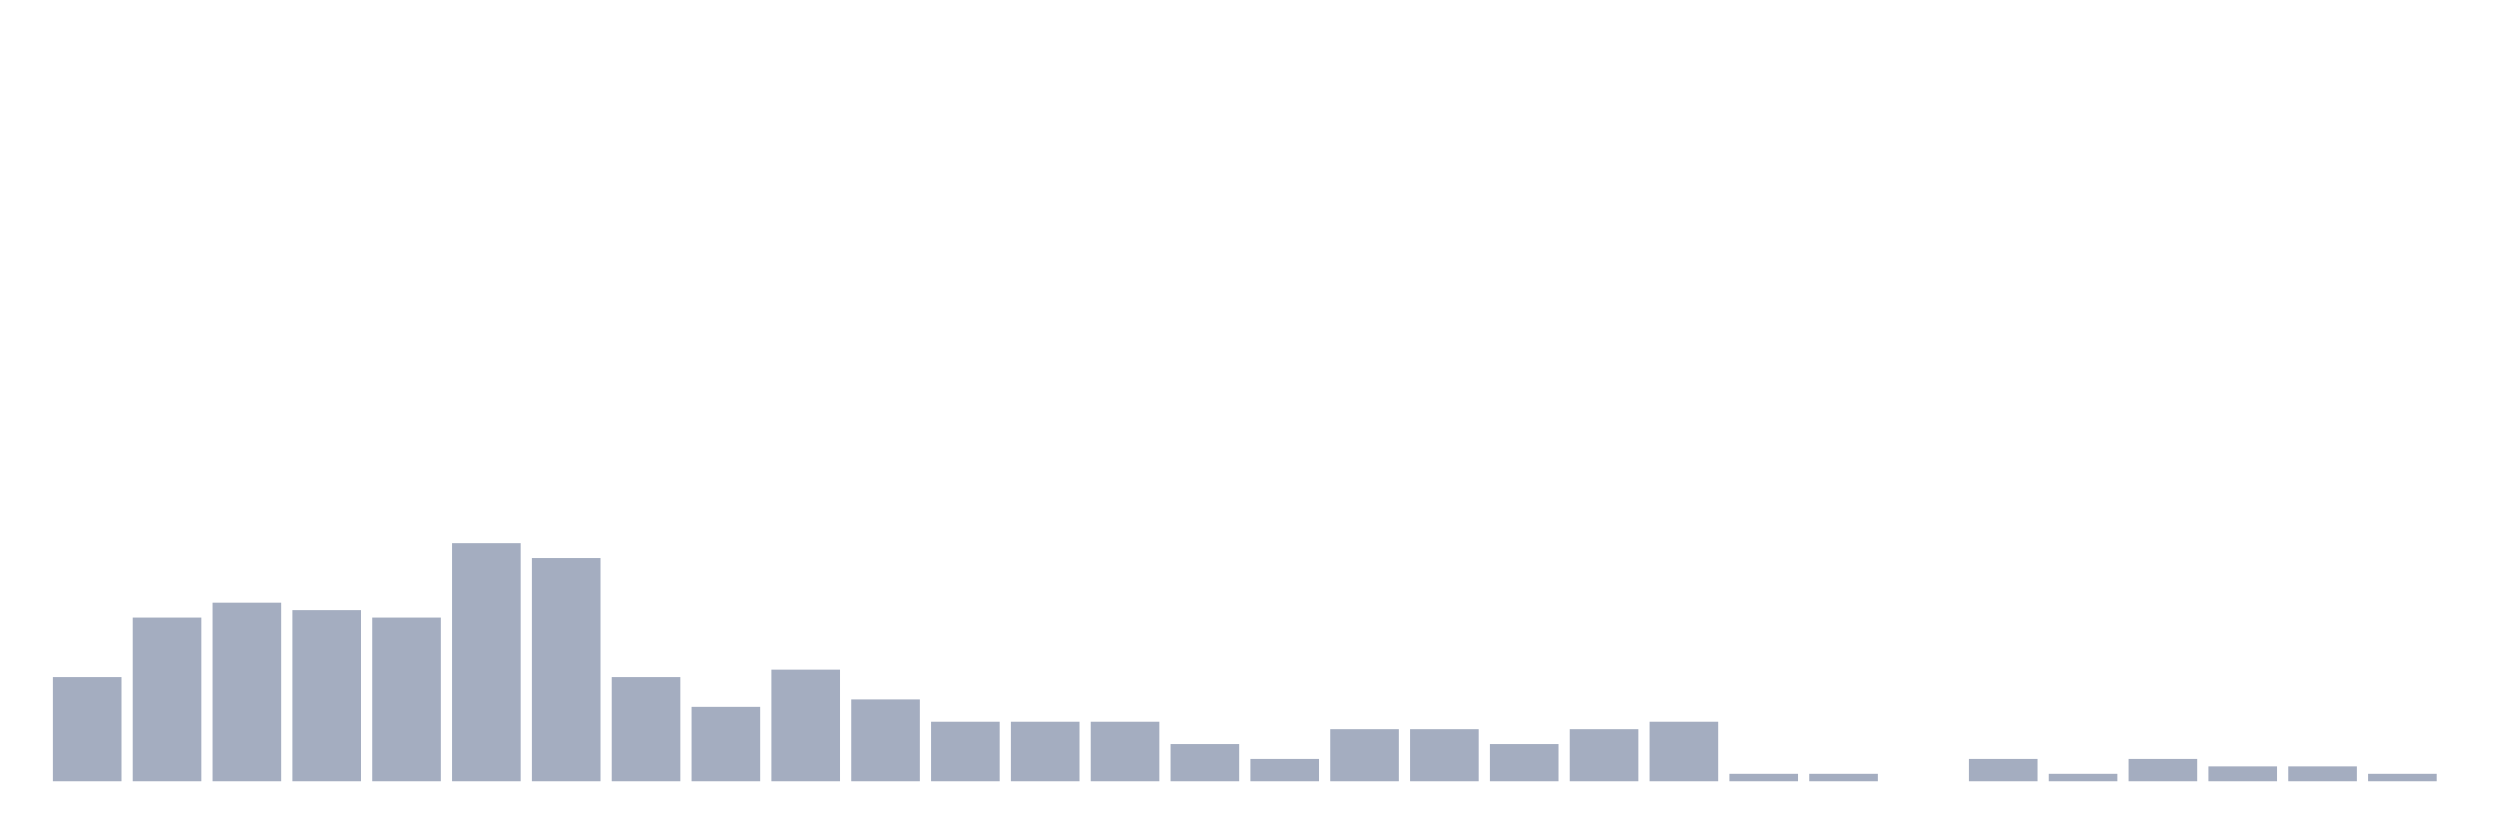
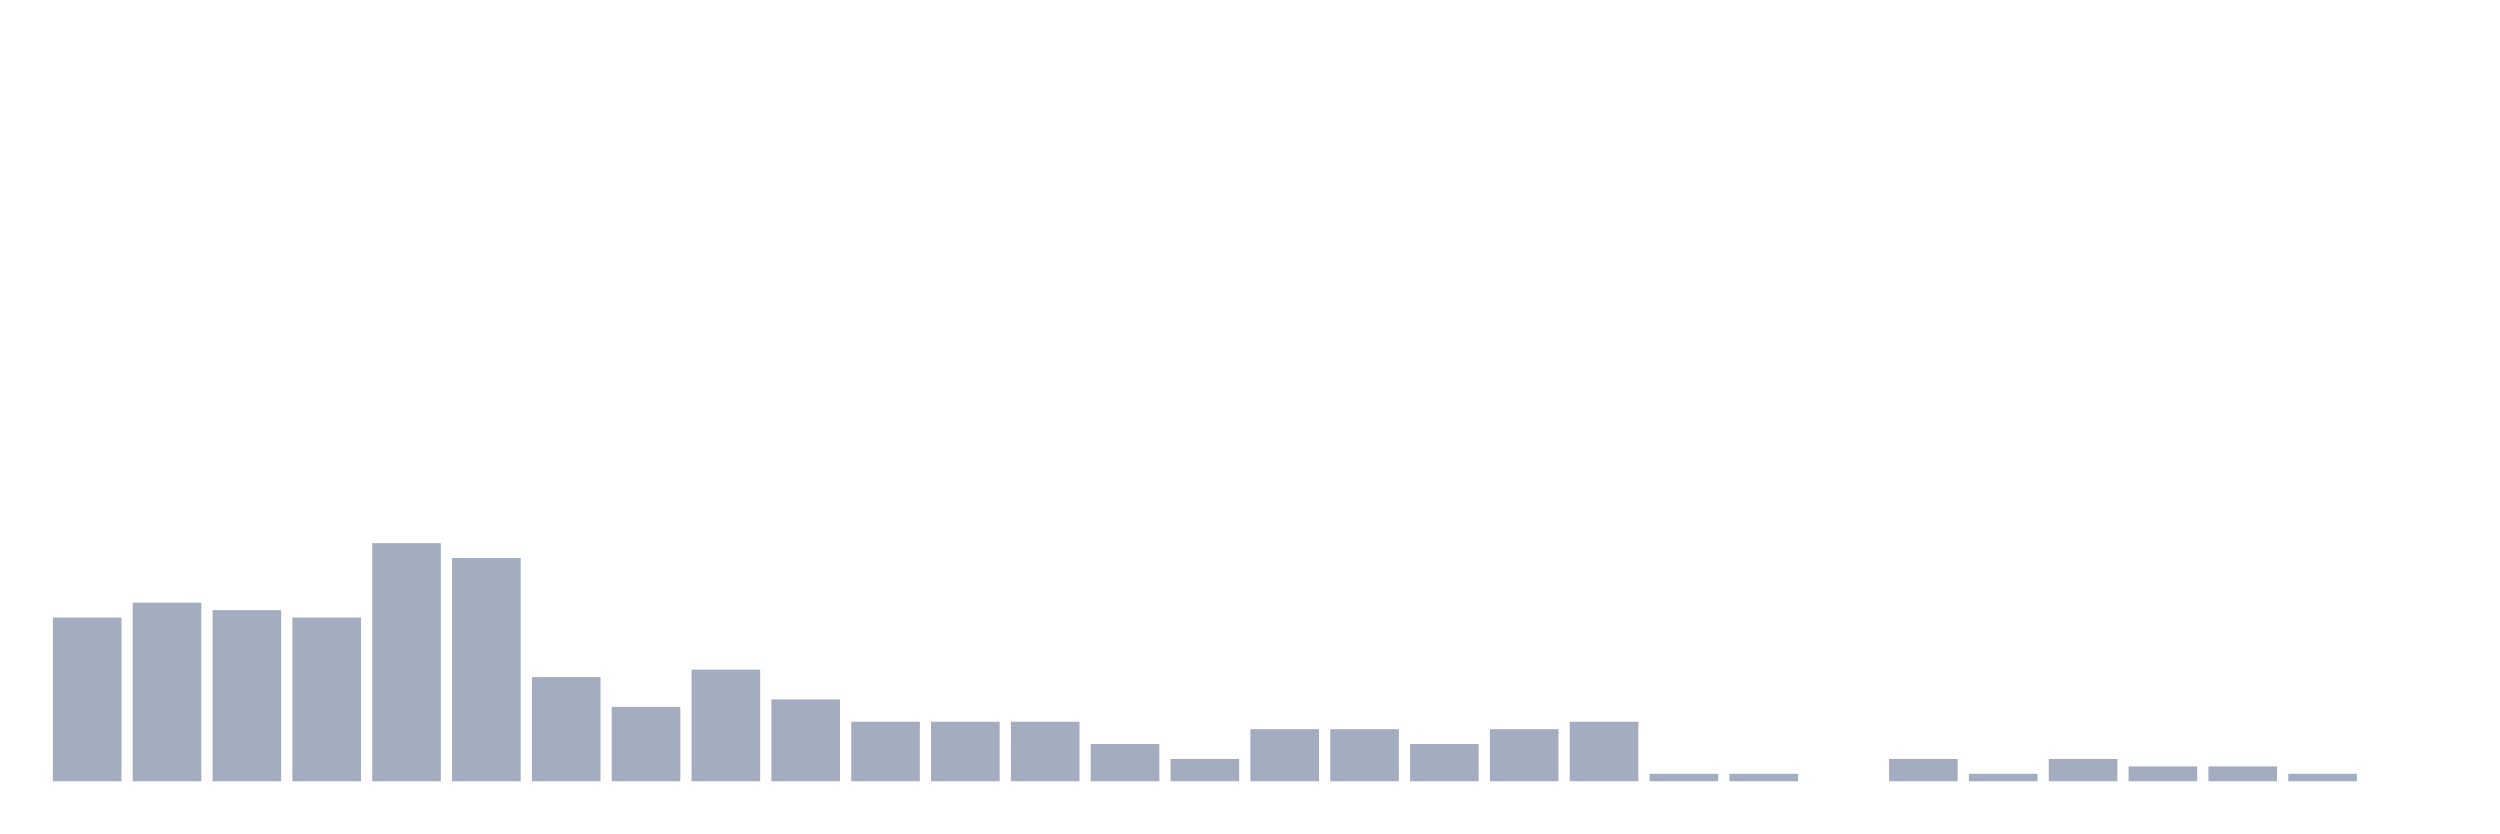
<svg xmlns="http://www.w3.org/2000/svg" viewBox="0 0 480 160">
  <g transform="translate(10,10)">
-     <rect class="bar" x="0.153" width="13.175" y="120" height="20" fill="rgb(164,173,192)" />
-     <rect class="bar" x="15.482" width="13.175" y="108.571" height="31.429" fill="rgb(164,173,192)" />
-     <rect class="bar" x="30.81" width="13.175" y="105.714" height="34.286" fill="rgb(164,173,192)" />
-     <rect class="bar" x="46.138" width="13.175" y="107.143" height="32.857" fill="rgb(164,173,192)" />
-     <rect class="bar" x="61.466" width="13.175" y="108.571" height="31.429" fill="rgb(164,173,192)" />
-     <rect class="bar" x="76.794" width="13.175" y="94.286" height="45.714" fill="rgb(164,173,192)" />
-     <rect class="bar" x="92.123" width="13.175" y="97.143" height="42.857" fill="rgb(164,173,192)" />
-     <rect class="bar" x="107.451" width="13.175" y="120" height="20" fill="rgb(164,173,192)" />
-     <rect class="bar" x="122.779" width="13.175" y="125.714" height="14.286" fill="rgb(164,173,192)" />
-     <rect class="bar" x="138.107" width="13.175" y="118.571" height="21.429" fill="rgb(164,173,192)" />
-     <rect class="bar" x="153.436" width="13.175" y="124.286" height="15.714" fill="rgb(164,173,192)" />
+     <rect class="bar" x="0.153" width="13.175" y="108.571" height="31.429" fill="rgb(164,173,192)" />
+     <rect class="bar" x="15.482" width="13.175" y="105.714" height="34.286" fill="rgb(164,173,192)" />
+     <rect class="bar" x="30.81" width="13.175" y="107.143" height="32.857" fill="rgb(164,173,192)" />
+     <rect class="bar" x="46.138" width="13.175" y="108.571" height="31.429" fill="rgb(164,173,192)" />
+     <rect class="bar" x="61.466" width="13.175" y="94.286" height="45.714" fill="rgb(164,173,192)" />
+     <rect class="bar" x="76.794" width="13.175" y="97.143" height="42.857" fill="rgb(164,173,192)" />
+     <rect class="bar" x="92.123" width="13.175" y="120" height="20" fill="rgb(164,173,192)" />
+     <rect class="bar" x="107.451" width="13.175" y="125.714" height="14.286" fill="rgb(164,173,192)" />
+     <rect class="bar" x="122.779" width="13.175" y="118.571" height="21.429" fill="rgb(164,173,192)" />
+     <rect class="bar" x="138.107" width="13.175" y="124.286" height="15.714" fill="rgb(164,173,192)" />
+     <rect class="bar" x="153.436" width="13.175" y="128.571" height="11.429" fill="rgb(164,173,192)" />
    <rect class="bar" x="168.764" width="13.175" y="128.571" height="11.429" fill="rgb(164,173,192)" />
    <rect class="bar" x="184.092" width="13.175" y="128.571" height="11.429" fill="rgb(164,173,192)" />
-     <rect class="bar" x="199.42" width="13.175" y="128.571" height="11.429" fill="rgb(164,173,192)" />
-     <rect class="bar" x="214.748" width="13.175" y="132.857" height="7.143" fill="rgb(164,173,192)" />
-     <rect class="bar" x="230.077" width="13.175" y="135.714" height="4.286" fill="rgb(164,173,192)" />
+     <rect class="bar" x="199.42" width="13.175" y="132.857" height="7.143" fill="rgb(164,173,192)" />
+     <rect class="bar" x="214.748" width="13.175" y="135.714" height="4.286" fill="rgb(164,173,192)" />
+     <rect class="bar" x="230.077" width="13.175" y="130" height="10" fill="rgb(164,173,192)" />
    <rect class="bar" x="245.405" width="13.175" y="130" height="10" fill="rgb(164,173,192)" />
-     <rect class="bar" x="260.733" width="13.175" y="130" height="10" fill="rgb(164,173,192)" />
-     <rect class="bar" x="276.061" width="13.175" y="132.857" height="7.143" fill="rgb(164,173,192)" />
-     <rect class="bar" x="291.39" width="13.175" y="130" height="10" fill="rgb(164,173,192)" />
-     <rect class="bar" x="306.718" width="13.175" y="128.571" height="11.429" fill="rgb(164,173,192)" />
+     <rect class="bar" x="260.733" width="13.175" y="132.857" height="7.143" fill="rgb(164,173,192)" />
+     <rect class="bar" x="276.061" width="13.175" y="130" height="10" fill="rgb(164,173,192)" />
+     <rect class="bar" x="291.39" width="13.175" y="128.571" height="11.429" fill="rgb(164,173,192)" />
+     <rect class="bar" x="306.718" width="13.175" y="138.571" height="1.429" fill="rgb(164,173,192)" />
    <rect class="bar" x="322.046" width="13.175" y="138.571" height="1.429" fill="rgb(164,173,192)" />
-     <rect class="bar" x="337.374" width="13.175" y="138.571" height="1.429" fill="rgb(164,173,192)" />
-     <rect class="bar" x="352.702" width="13.175" y="140" height="0" fill="rgb(164,173,192)" />
-     <rect class="bar" x="368.031" width="13.175" y="135.714" height="4.286" fill="rgb(164,173,192)" />
-     <rect class="bar" x="383.359" width="13.175" y="138.571" height="1.429" fill="rgb(164,173,192)" />
-     <rect class="bar" x="398.687" width="13.175" y="135.714" height="4.286" fill="rgb(164,173,192)" />
+     <rect class="bar" x="337.374" width="13.175" y="140" height="0" fill="rgb(164,173,192)" />
+     <rect class="bar" x="352.702" width="13.175" y="135.714" height="4.286" fill="rgb(164,173,192)" />
+     <rect class="bar" x="368.031" width="13.175" y="138.571" height="1.429" fill="rgb(164,173,192)" />
+     <rect class="bar" x="383.359" width="13.175" y="135.714" height="4.286" fill="rgb(164,173,192)" />
+     <rect class="bar" x="398.687" width="13.175" y="137.143" height="2.857" fill="rgb(164,173,192)" />
    <rect class="bar" x="414.015" width="13.175" y="137.143" height="2.857" fill="rgb(164,173,192)" />
-     <rect class="bar" x="429.344" width="13.175" y="137.143" height="2.857" fill="rgb(164,173,192)" />
-     <rect class="bar" x="444.672" width="13.175" y="138.571" height="1.429" fill="rgb(164,173,192)" />
+     <rect class="bar" x="429.344" width="13.175" y="138.571" height="1.429" fill="rgb(164,173,192)" />
+     <rect class="bar" x="444.672" width="13.175" y="140" height="0" fill="rgb(164,173,192)" />
  </g>
</svg>
